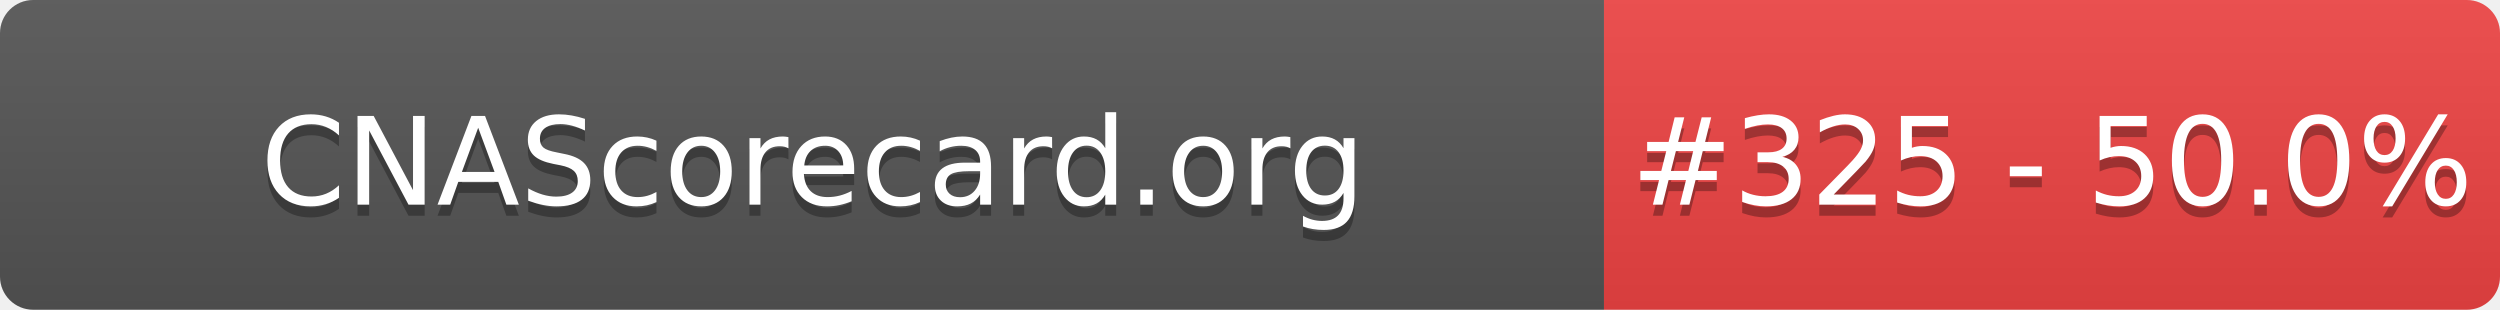
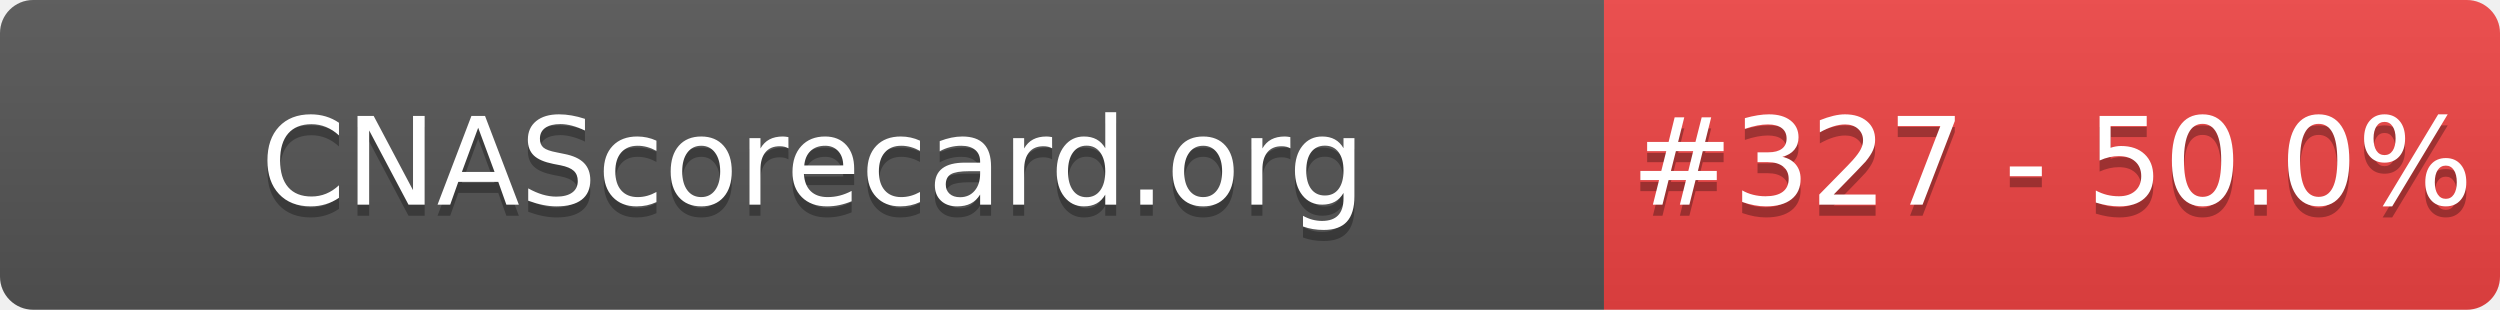
- <svg xmlns="http://www.w3.org/2000/svg" width="226" height="28" role="img" aria-label="CNAScorecard.org: #325 - 50.0%">
+ <svg xmlns="http://www.w3.org/2000/svg" width="226" height="28" role="img" aria-label="CNAScorecard.org: #327 - 50.0%">
  <linearGradient id="s" x2="0" y2="100%">
    <stop offset="0" stop-color="#bbb" stop-opacity=".1" />
    <stop offset="1" stop-opacity=".1" />
  </linearGradient>
  <clipPath id="r">
    <rect width="226" height="28" rx="3" fill="#fff" />
  </clipPath>
  <g clip-path="url(#r)">
    <rect width="145" height="28" fill="#555" />
    <rect x="145" width="81" height="28" fill="#EF4444" />
    <rect width="226" height="28" fill="url(#s)" />
  </g>
  <g fill="#fff" text-anchor="middle" font-family="Verdana,Geneva,DejaVu Sans,sans-serif" text-rendering="geometricPrecision" font-size="110">
    <text aria-hidden="true" x="735" y="195" fill="#010101" fill-opacity=".3" transform="scale(.1)" textLength="1350">CNAScorecard.org</text>
    <text x="735" y="185" transform="scale(.1)" fill="#fff" textLength="1350">CNAScorecard.org</text>
-     <text aria-hidden="true" x="1855" y="195" fill="#010101" fill-opacity=".3" transform="scale(.1)" textLength="660">#325 - 50.0%</text>
-     <text x="1855" y="185" transform="scale(.1)" fill="#fff" textLength="660">#325 - 50.0%</text>
+     <text aria-hidden="true" x="1855" y="195" fill="#010101" fill-opacity=".3" transform="scale(.1)" textLength="660">#327 - 50.0%</text>
+     <text x="1855" y="185" transform="scale(.1)" fill="#fff" textLength="660">#327 - 50.0%</text>
  </g>
</svg>
